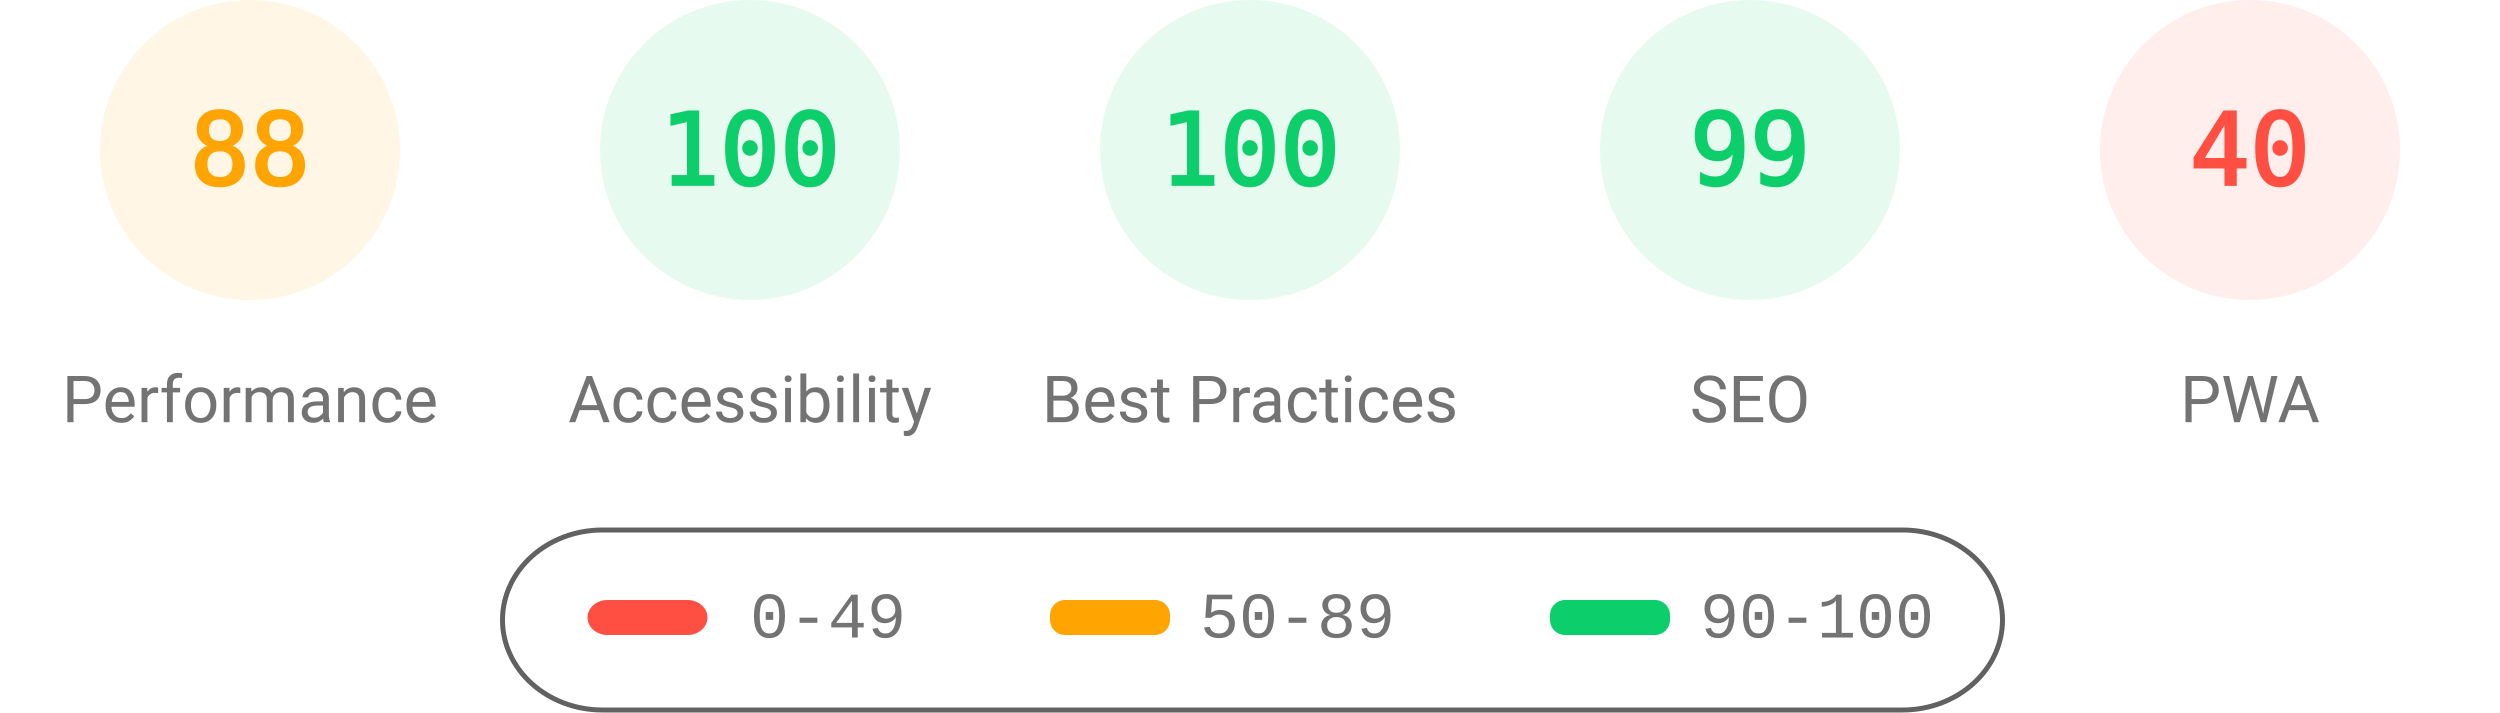
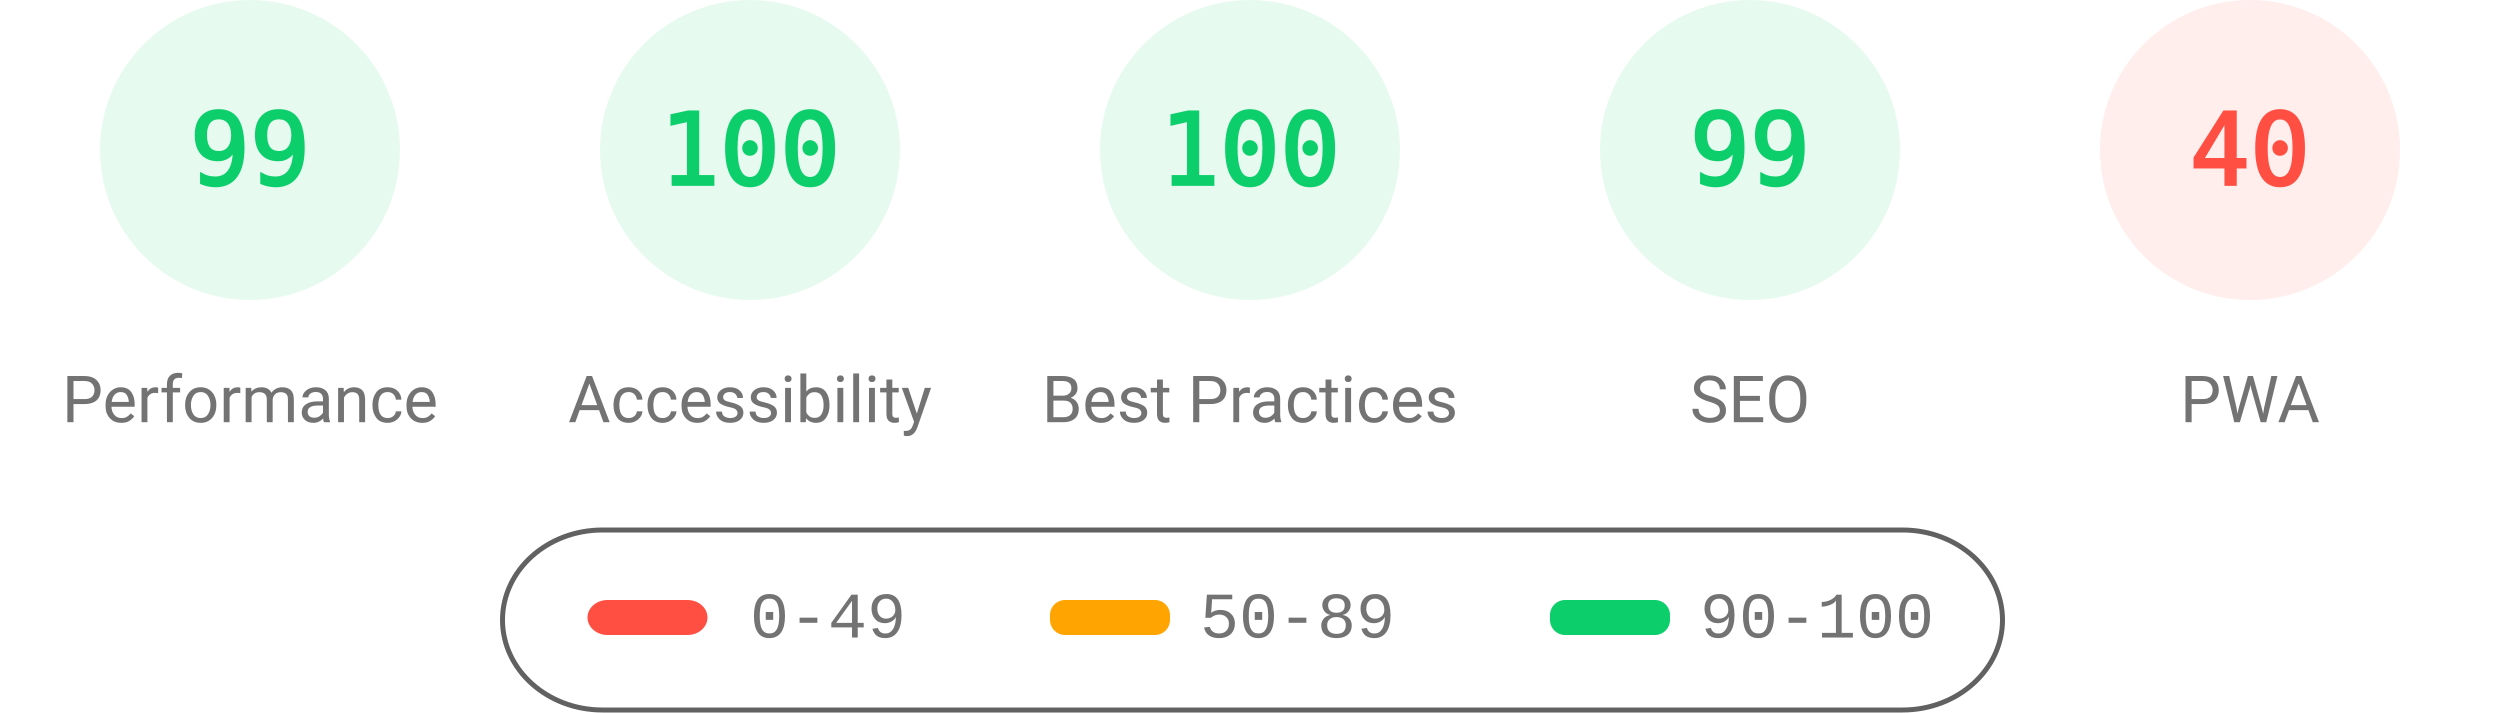
<svg xmlns="http://www.w3.org/2000/svg" fill="none" width="1000" height="285">
  <style>.gauge-base{opacity:.1}.gauge-arc{fill:none;animation-delay:250ms;stroke-linecap:round;transform:rotate(-90deg);transform-origin:100px 60px;animation:load-gauge 1s ease forwards}.guage-text{font-size:40px;font-family:monospace;text-align:center}.guage-red{color:#ff4e42;fill:#ff4e42;stroke:#ff4e42}.guage-orange{color:#ffa400;fill:#ffa400;stroke:#ffa400}.guage-green{color:#0cce6b;fill:#0cce6b;stroke:#0cce6b}.guage-undefined{color:#5c5c5c;fill:#5c5c5c;stroke:#5c5c5c}.guage-title{color:#737373;fill:#737373;stroke:none;font-size:26px;line-height:26px;font-family:Roboto,Halvetica,Arial,sans-serif}@keyframes load-gauge{from{stroke-dasharray:0 352.858}}</style>
-   <svg class="guage-div guage-perf guage-orange" viewBox="0 0 200 200" width="200" height="200">
+   <svg class="guage-div guage-perf guage-green" viewBox="0 0 200 200" width="200" height="200">
    <circle class="gauge-base" r="56" cx="100" cy="60" stroke-width="8" />
-     <circle class="gauge-arc guage-arc-1" r="56" cx="100" cy="60" stroke-width="8" style="stroke-dasharray:309.635,351.858" />
-     <text class="guage-text" x="100" y="60" alignment-baseline="central" dominant-baseline="central" text-anchor="middle">88</text>
+     <circle class="gauge-arc guage-arc-1" r="56" cx="100" cy="60" stroke-width="8" style="stroke-dasharray:348.339,351.858" />
+     <text class="guage-text" x="100" y="60" alignment-baseline="central" dominant-baseline="central" text-anchor="middle">99</text>
    <text class="guage-title" x="100" y="160" alignment-baseline="central" dominant-baseline="central" text-anchor="middle">Performance</text>
  </svg>
  <svg class="guage-div guage-acc guage-green" viewBox="0 0 200 200" width="200" height="200" x="200">
    <circle class="gauge-base" r="56" cx="100" cy="60" stroke-width="8" />
    <circle class="gauge-arc guage-arc-2" r="56" cx="100" cy="60" stroke-width="8" style="stroke-dasharray:351.858,351.858" />
    <text class="guage-text" x="100" y="60" alignment-baseline="central" dominant-baseline="central" text-anchor="middle">100</text>
    <text class="guage-title" x="100" y="160" alignment-baseline="central" dominant-baseline="central" text-anchor="middle">Accessibility</text>
  </svg>
  <svg class="guage-div guage-best guage-green" viewBox="0 0 200 200" width="200" height="200" x="400">
    <circle class="gauge-base" r="56" cx="100" cy="60" stroke-width="8" />
    <circle class="gauge-arc guage-arc-3" r="56" cx="100" cy="60" stroke-width="8" style="stroke-dasharray:351.858,351.858" />
    <text class="guage-text" x="100" y="60" alignment-baseline="central" dominant-baseline="central" text-anchor="middle">100</text>
    <text class="guage-title" x="100" y="160" alignment-baseline="central" dominant-baseline="central" text-anchor="middle">Best Practices</text>
  </svg>
  <svg class="guage-div guage-seo guage-green" viewBox="0 0 200 200" width="200" height="200" x="600">
    <circle class="gauge-base" r="56" cx="100" cy="60" stroke-width="8" />
    <circle class="gauge-arc guage-arc-4" r="56" cx="100" cy="60" stroke-width="8" style="stroke-dasharray:348.339,351.858" />
    <text class="guage-text" x="100" y="60" alignment-baseline="central" dominant-baseline="central" text-anchor="middle">99</text>
    <text class="guage-title" x="100" y="160" alignment-baseline="central" dominant-baseline="central" text-anchor="middle">SEO</text>
  </svg>
  <svg class="guage-div guage-pwa guage-red" viewBox="0 0 200 200" width="200" height="200" x="800">
    <circle class="gauge-base" r="56" cx="100" cy="60" stroke-width="8" />
    <circle class="gauge-arc guage-arc-4" r="56" cx="100" cy="60" stroke-width="8" style="stroke-dasharray:140.743,351.858" />
    <text class="guage-text" x="100" y="60" alignment-baseline="central" dominant-baseline="central" text-anchor="middle">40</text>
    <text class="guage-title" x="100" y="160" alignment-baseline="central" dominant-baseline="central" text-anchor="middle">PWA</text>
  </svg>
  <svg width="604" height="76" x="200" y="210">
    <path fill="none" id="canvas_background" d="M-1-1h604v80H-1z" />
    <rect fill-opacity="0" stroke="#616161" stroke-width="2" rx="40" id="svg_2" height="72" width="600" y="2" x="1" fill="#000" />
    <rect stroke="#000" rx="8" id="svg_3" height="14" width="48" y="30" x="35" stroke-opacity="null" stroke-width="0" fill="#ff4e42" />
    <rect stroke="#000" rx="6" id="svg_4" height="14" width="48" y="30" x="220" stroke-opacity="null" stroke-width="0" fill="#ffa400" />
    <rect stroke="#000" rx="6" id="svg_5" height="14" width="48" y="30" x="420" stroke-opacity="null" stroke-width="0" fill="#0cce6b" />
    <text xml:space="preserve" text-anchor="start" font-family="'Courier New', Courier, monospace" font-size="26" id="svg_6" y="45" x="100" stroke-opacity="null" stroke-width="0" stroke="#000" fill="#737373">0-49</text>
    <text xml:space="preserve" text-anchor="start" font-family="'Courier New', Courier, monospace" font-size="26" id="svg_7" y="45" x="280" stroke-opacity="null" stroke-width="0" stroke="#000" fill="#737373">50-89</text>
    <text xml:space="preserve" text-anchor="start" font-family="'Courier New', Courier, monospace" font-size="26" id="svg_8" y="45" x="480" stroke-opacity="null" stroke-width="0" stroke="#000" fill="#737373">90-100</text>
  </svg>
</svg>
